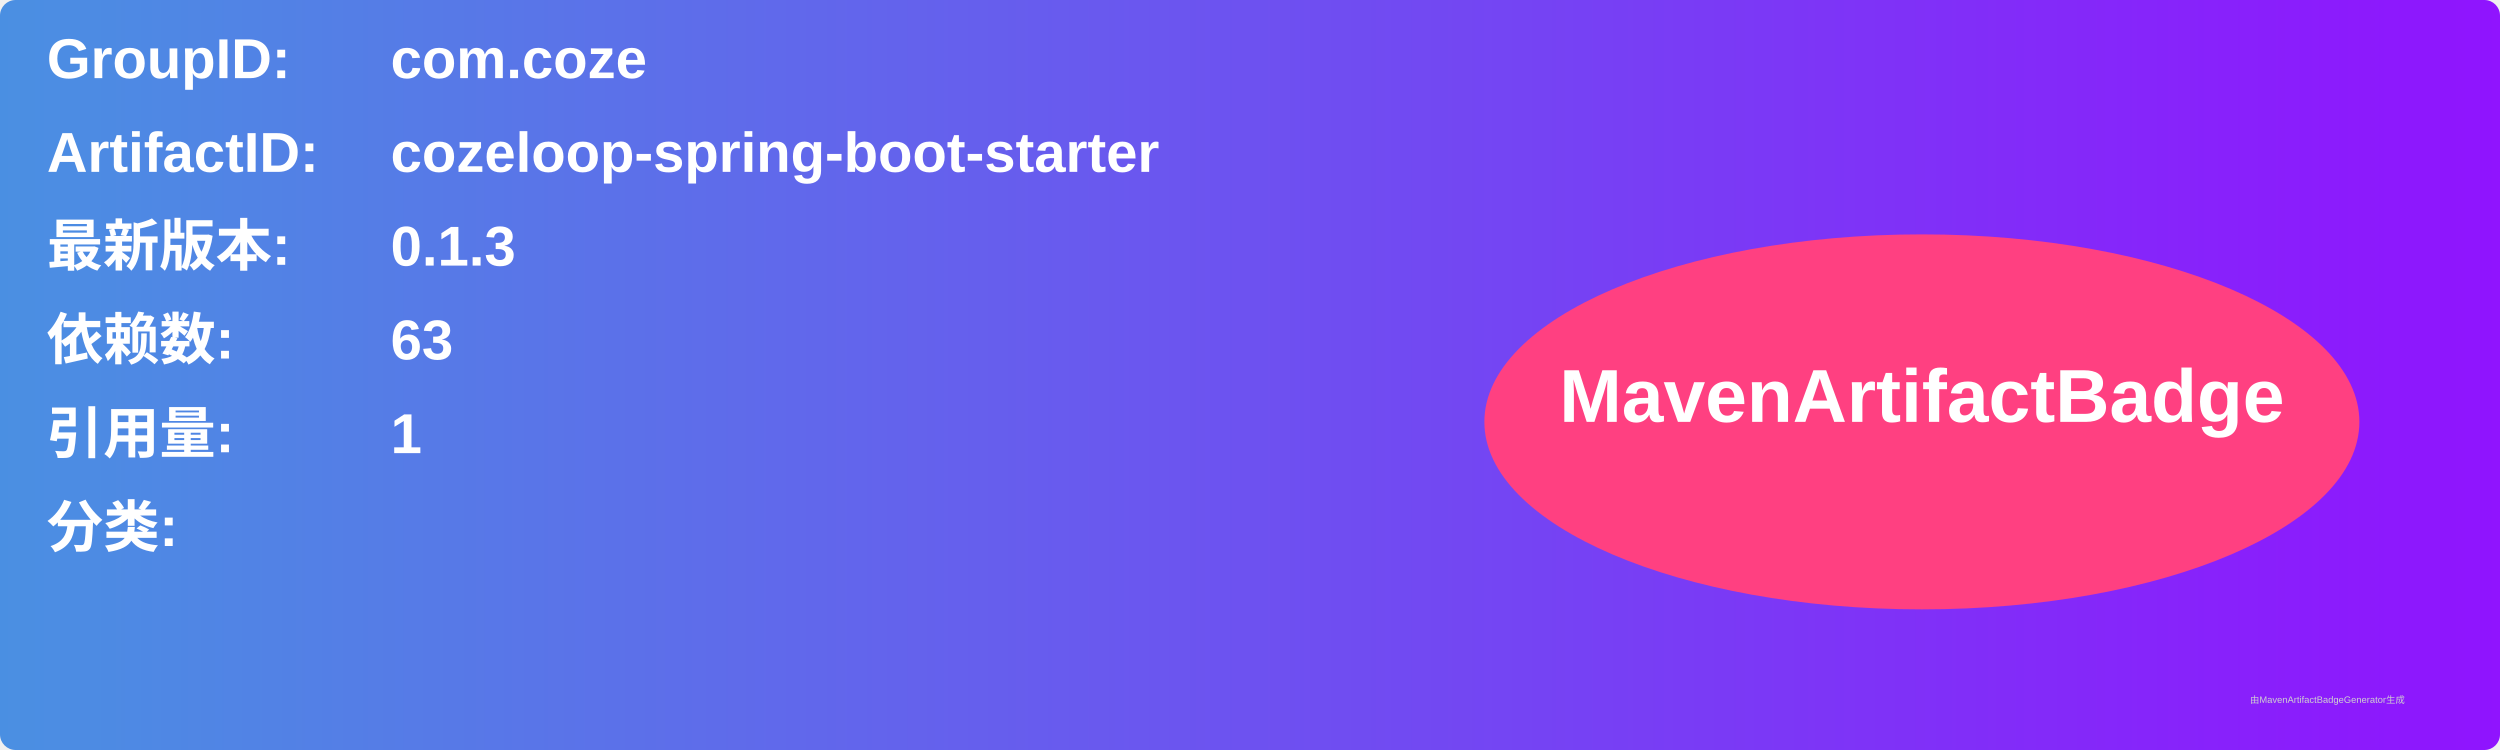
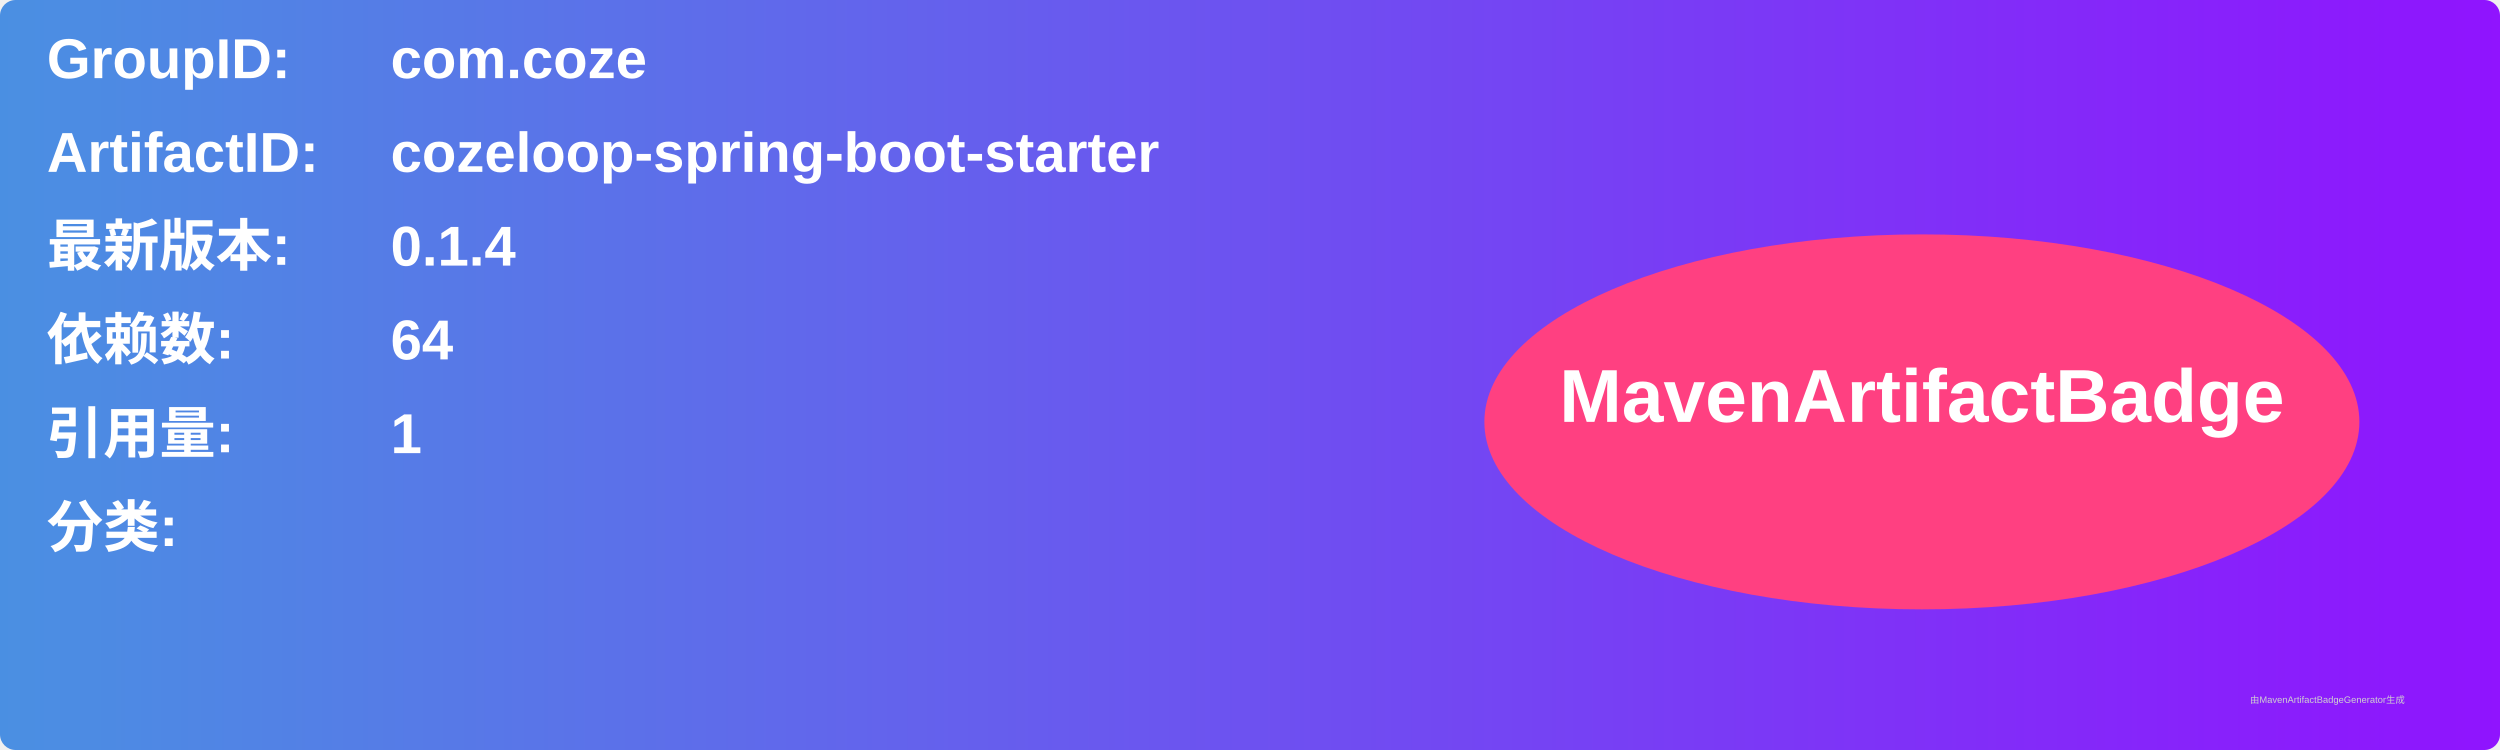
<svg xmlns="http://www.w3.org/2000/svg" width="800" height="240" viewBox="0 0 800 240">
  <linearGradient id="grad" x1="0%" y1="0%" x2="100%" y2="0%">
    <stop offset="0%" stop-color="#4a90e2" />
    <stop offset="100%" stop-color="#9013fe" />
  </linearGradient>
  <rect width="100%" height="100%" rx="5" ry="5" fill="url(#grad)" />
  <g transform="translate(15, 15)">
    <text x="0" y="10" font-family="Arial" font-size="18" fill="white" font-weight="bold" width="260">GroupID:</text>
    <text x="110" y="10" font-family="Arial" font-size="18" fill="white" font-weight="bold" width="460">com.coze</text>
    <text x="0" y="40" font-family="Arial" font-size="18" fill="white" font-weight="bold" width="260">ArtifactID:</text>
    <text x="110" y="40" font-family="Arial" font-size="18" fill="white" font-weight="bold" width="460">cozeloop-spring-boot-starter</text>
    <text x="0" y="70" font-family="Arial" font-size="18" fill="white" font-weight="bold">最新版本:</text>
    <text x="110" y="70" font-family="Arial" font-size="18" fill="white" font-weight="bold">
-       <tspan font-weight="bold">0.1.3</tspan>
+       <tspan font-weight="bold">0.1.4</tspan>
    </text>
    <text x="0" y="100" font-family="Arial" font-size="18" fill="white" font-weight="bold">依赖数: </text>
    <text x="110" y="100" font-family="Arial" font-size="18" fill="white">
-       <tspan font-weight="bold">63</tspan>
+       <tspan font-weight="bold">64</tspan>
    </text>
    <text x="0" y="130" font-family="Arial" font-size="18" fill="white" font-weight="bold">引用量: </text>
    <text x="110" y="130" font-family="Arial" font-size="18" fill="white">
      <tspan font-weight="bold">1</tspan>
    </text>
    <text x="0" y="160" font-family="Arial" font-size="18" fill="white" font-weight="bold">分类:</text>
    <text x="10" y="190" font-family="Arial" font-size="10" fill="white">
      <tspan font-weight="bold" />
    </text>
    <ellipse cx="600" cy="120" rx="140" ry="60" fill="#ff4081" />
    <text x="600" y="120" text-anchor="middle" font-family="Arial" font-size="24" fill="white" font-weight="bold">MavenArtifactBadge</text>
  </g>
  <text x="720" y="225" font-family="Arial" font-size="3" fill="#d0d0d0">由MavenArtifactBadgeGenerator生成</text>
</svg>
